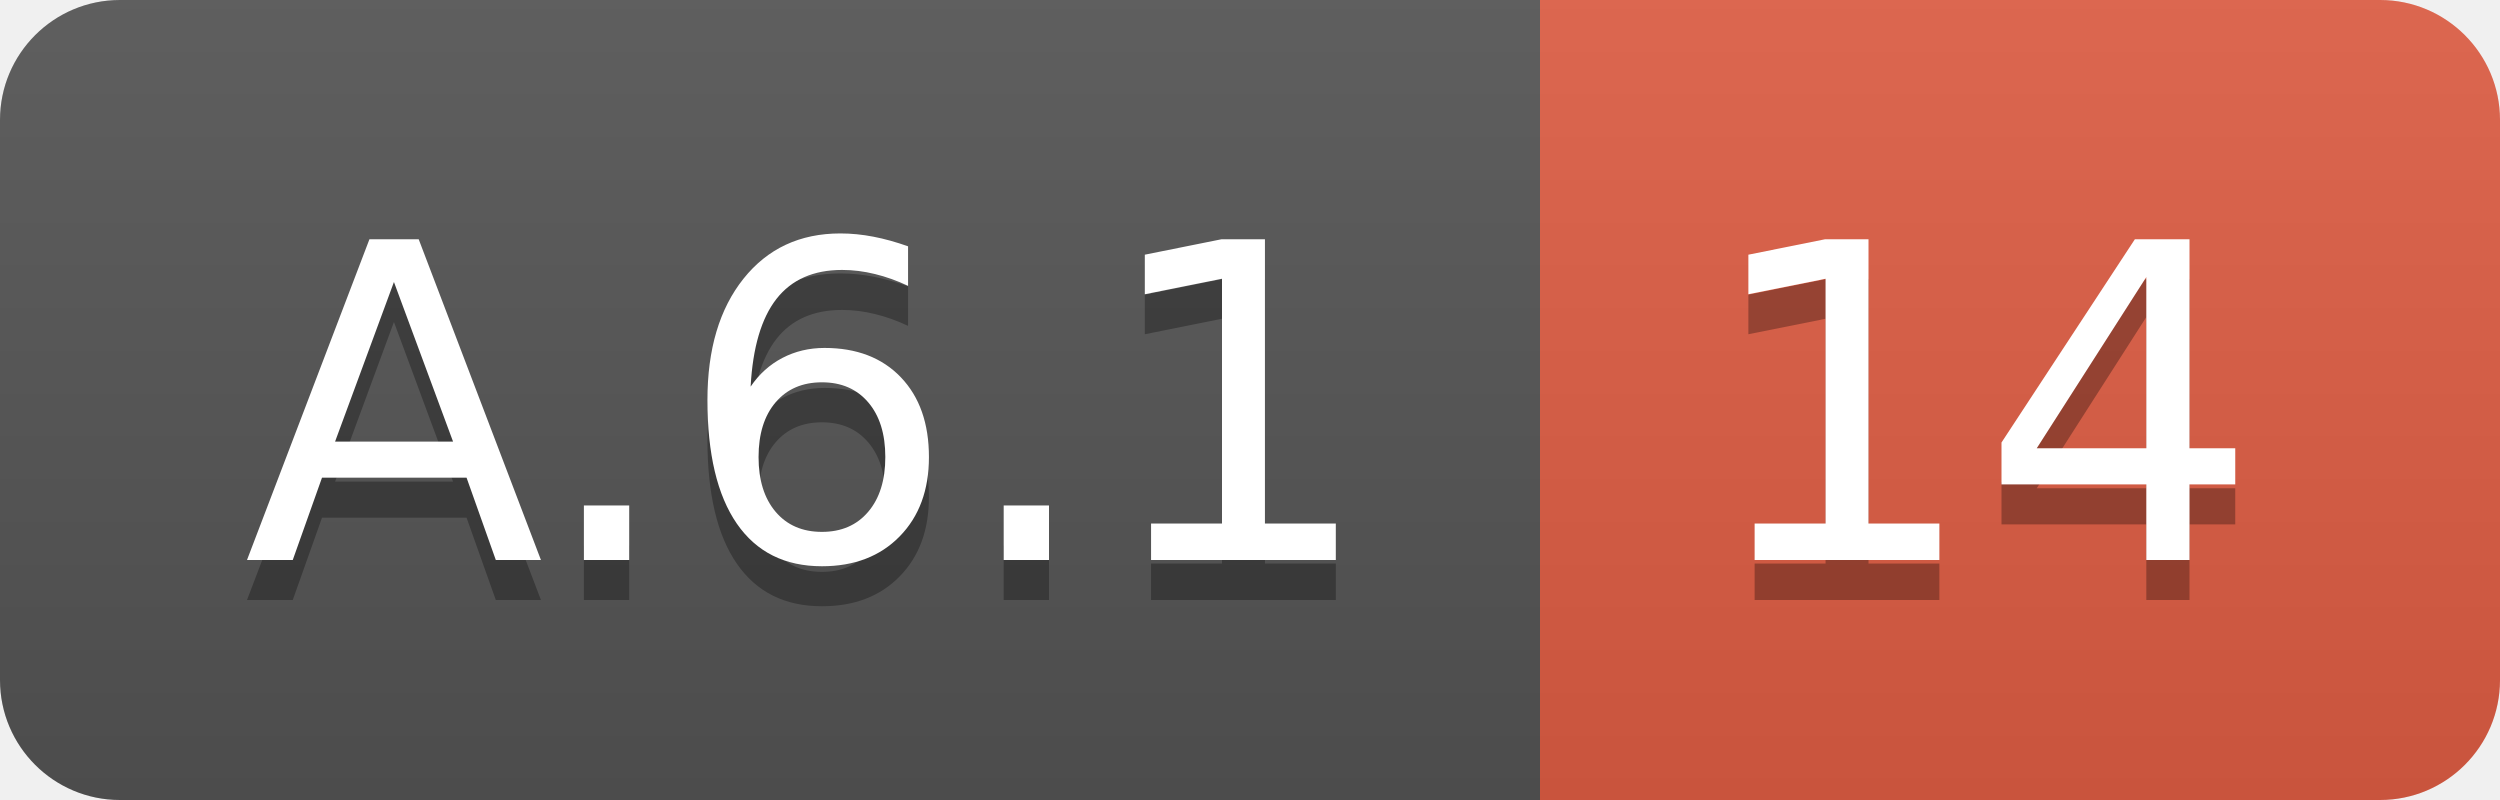
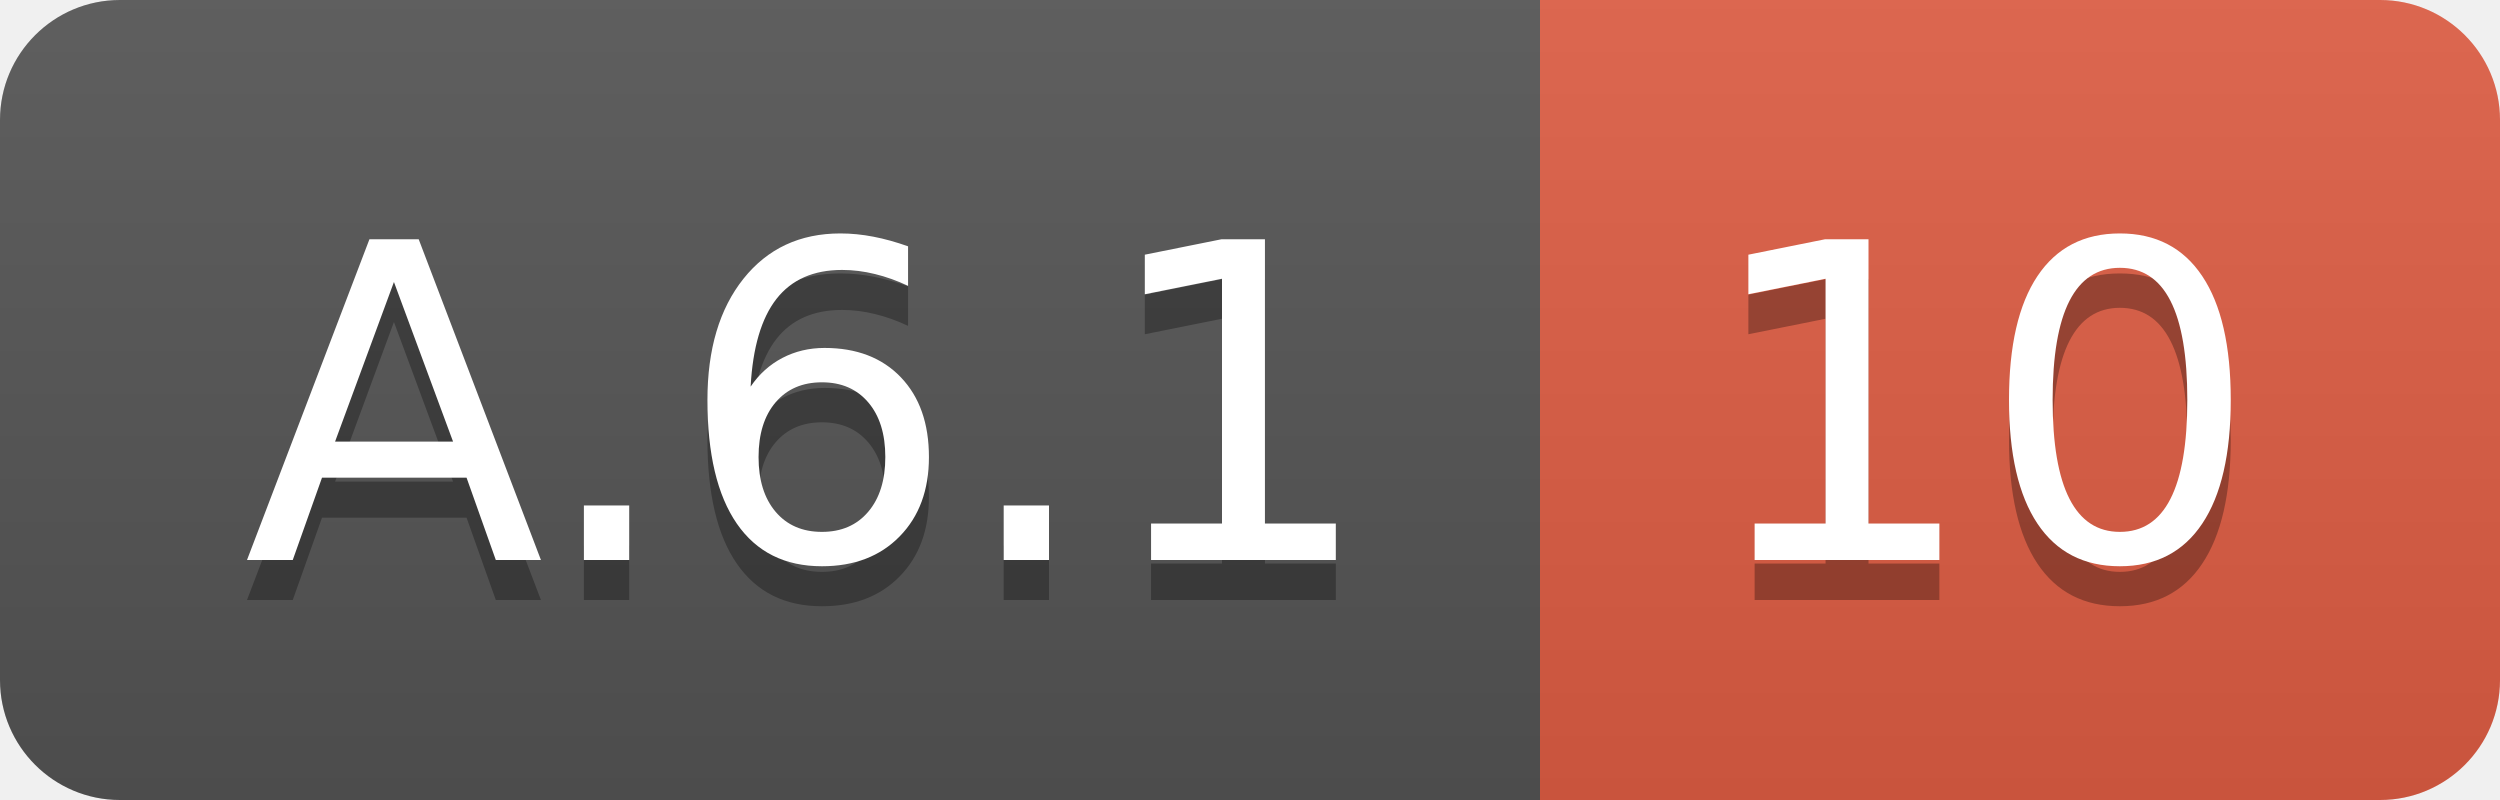
<svg xmlns="http://www.w3.org/2000/svg" width="62.5" height="20">
  <linearGradient id="smooth" x2="0" y2="100%">
    <stop offset="0" stop-color="#bbb" stop-opacity=".1" />
    <stop offset="1" stop-opacity=".1" />
  </linearGradient>
  <clipPath id="round">
    <rect width="62.5" height="20" rx="3" fill="#fff" />
  </clipPath>
  <g clip-path="url(#round)">
    <rect width="38.5" height="20" fill="#555" />
    <rect x="38.5" width="24.0" height="20" fill="#e05d44" />
    <rect width="62.5" height="20" fill="url(#smooth)" />
  </g>
  <g fill="#fff" text-anchor="middle" font-family="DejaVu Sans,Verdana,Geneva,sans-serif" font-size="110">
    <text x="202.5" y="150" fill="#010101" fill-opacity=".3" transform="scale(0.1)" textLength="285.0" lengthAdjust="spacing">A.6.1</text>
    <text x="202.5" y="140" transform="scale(0.1)" textLength="285.0" lengthAdjust="spacing">A.6.1</text>
-     <text x="495.0" y="150" fill="#010101" fill-opacity=".3" transform="scale(0.1)" textLength="140.0" lengthAdjust="spacing">14</text>
-     <text x="495.0" y="140" transform="scale(0.1)" textLength="140.0" lengthAdjust="spacing">14</text>
+     <text x="495.0" y="150" fill="#010101" fill-opacity=".3" transform="scale(0.1)" textLength="140.0" lengthAdjust="spacing">10</text>
+     <text x="495.0" y="140" transform="scale(0.1)" textLength="140.0" lengthAdjust="spacing">10</text>
  </g>
</svg>
